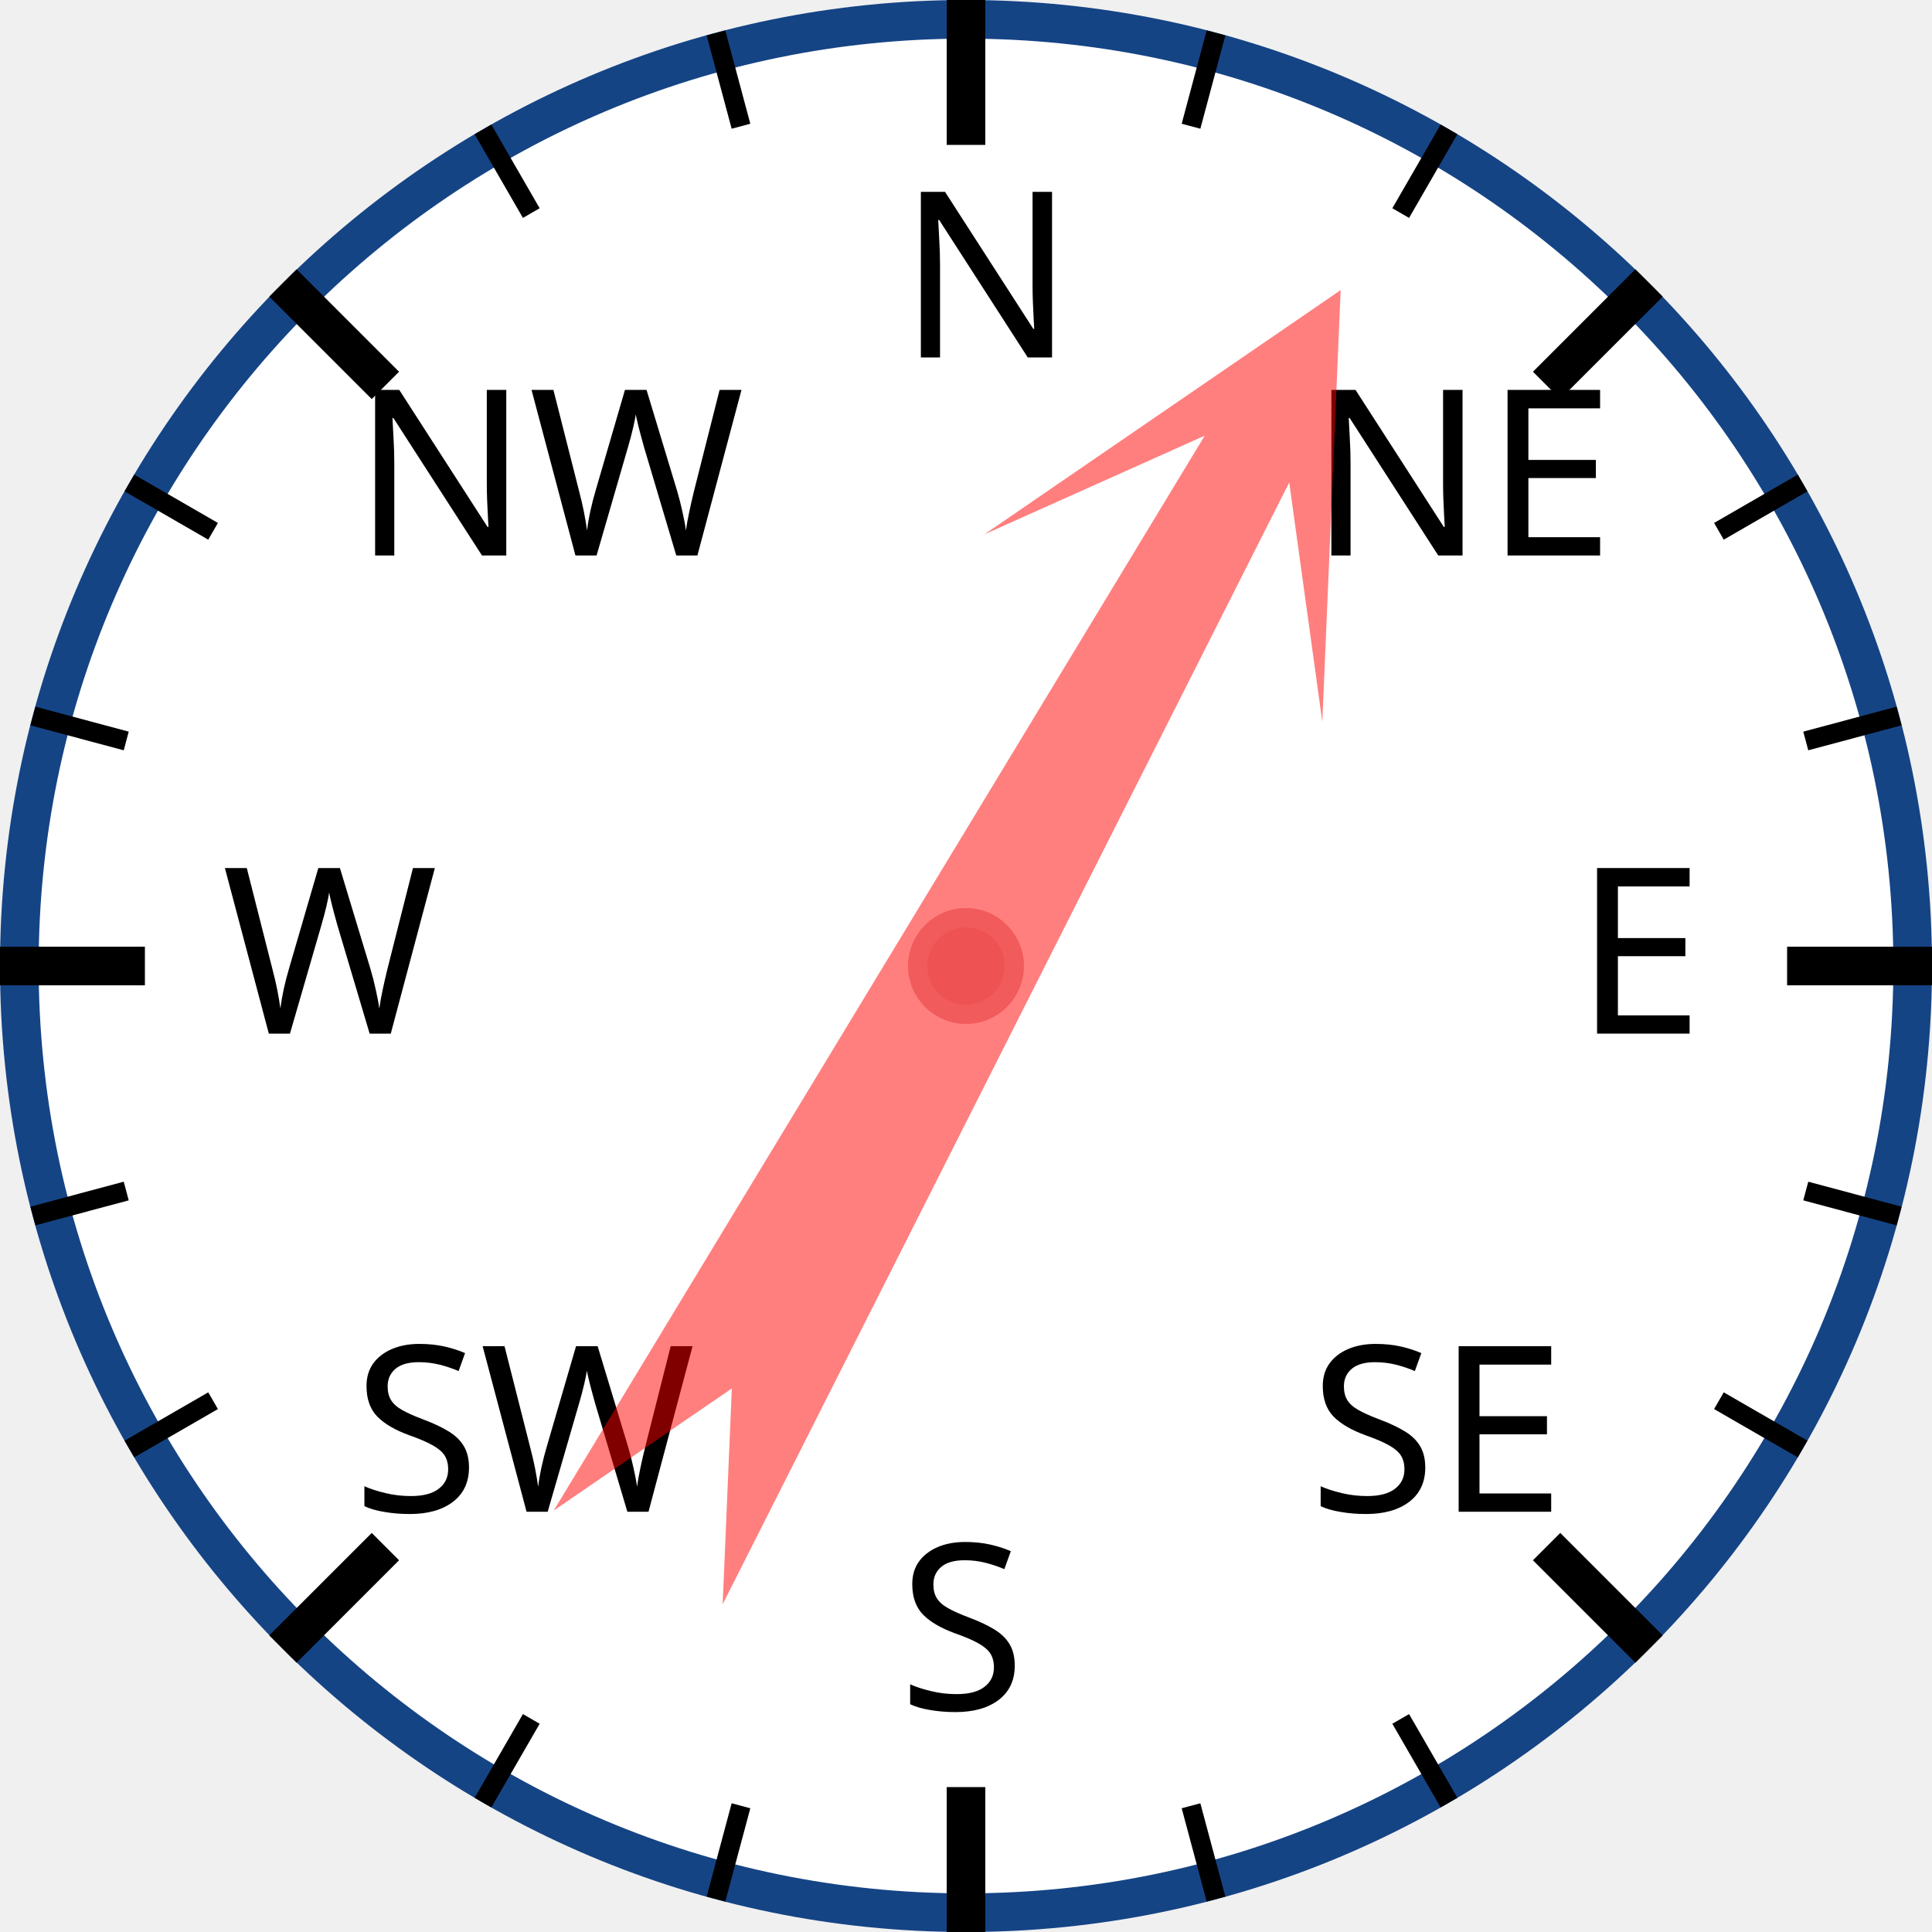
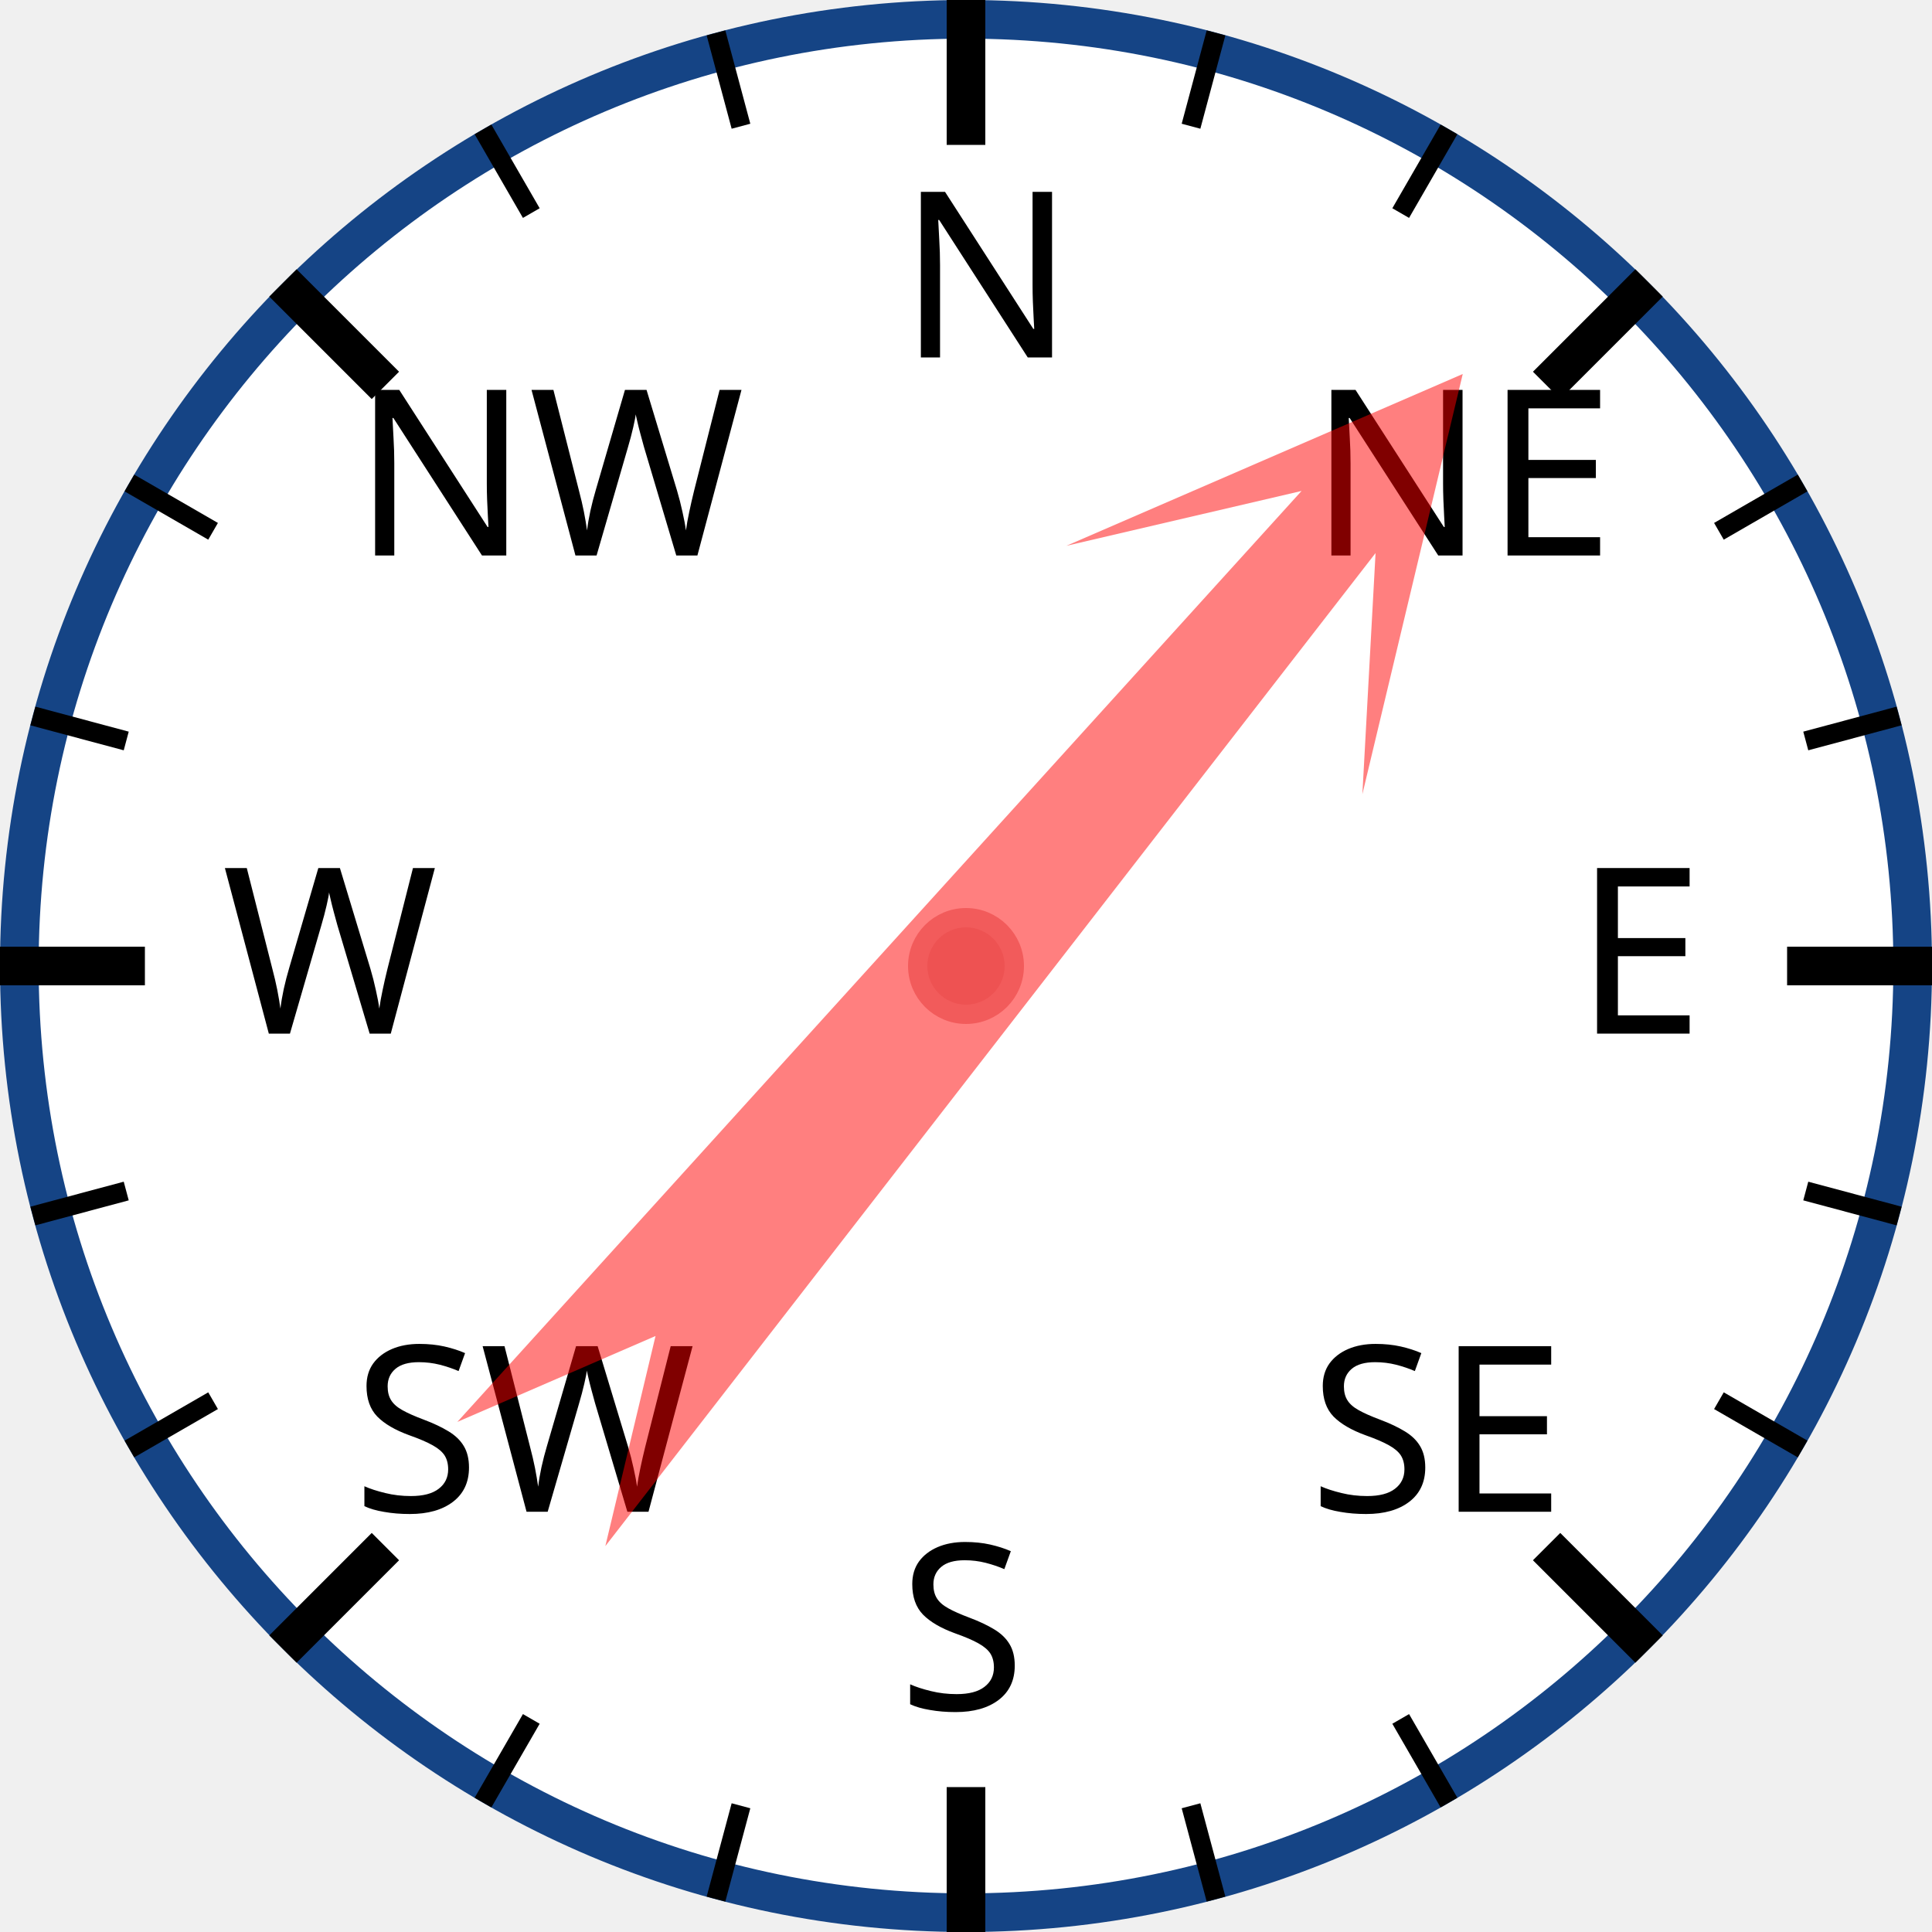
<svg xmlns="http://www.w3.org/2000/svg" width="120px" height="120px" viewBox="0 0 200 200">
  <circle cx="100" cy="100" r="98" style="fill: white; stroke: #154485; stroke-width: 4;" />
  <text x="93.0" y="37.0" style="font-family: sans-serif; font-size: 18pt;">N</text>
  <line x1="100.0" y1="0.0" x2="100.0" y2="15.0" style="stroke: black; stroke-width: 4;" />
  <line x1="74.118" y1="3.407" x2="76.706" y2="13.067" style="stroke: black; stroke-width: 2;" />
  <line x1="50" y1="13.397" x2="55" y2="22.058" style="stroke: black; stroke-width: 2;" />
  <text x="36.503" y="57.503" style="font-family: sans-serif; font-size: 18pt;">NW</text>
  <line x1="29.289" y1="29.289" x2="39.896" y2="39.896" style="stroke: black; stroke-width: 4;" />
  <line x1="13.397" y1="50" x2="22.058" y2="55" style="stroke: black; stroke-width: 2;" />
  <line x1="3.407" y1="74.118" x2="13.067" y2="76.706" style="stroke: black; stroke-width: 2;" />
  <text x="23.0" y="107.0" style="font-family: sans-serif; font-size: 18pt;">W</text>
  <line x1="0.0" y1="100.0" x2="15.0" y2="100.0" style="stroke: black; stroke-width: 4;" />
  <line x1="3.407" y1="125.882" x2="13.067" y2="123.294" style="stroke: black; stroke-width: 2;" />
  <line x1="13.397" y1="150" x2="22.058" y2="145" style="stroke: black; stroke-width: 2;" />
  <text x="36.503" y="156.497" style="font-family: sans-serif; font-size: 18pt;">SW</text>
  <line x1="29.289" y1="170.711" x2="39.896" y2="160.104" style="stroke: black; stroke-width: 4;" />
  <line x1="50" y1="186.603" x2="55" y2="177.942" style="stroke: black; stroke-width: 2;" />
  <line x1="74.118" y1="196.593" x2="76.706" y2="186.933" style="stroke: black; stroke-width: 2;" />
  <text x="93" y="177.0" style="font-family: sans-serif; font-size: 18pt;">S</text>
  <line x1="100" y1="200.0" x2="100" y2="185.0" style="stroke: black; stroke-width: 4;" />
  <line x1="125.882" y1="196.593" x2="123.294" y2="186.933" style="stroke: black; stroke-width: 2;" />
  <line x1="150.0" y1="186.603" x2="145.0" y2="177.942" style="stroke: black; stroke-width: 2;" />
  <text x="135.497" y="156.497" style="font-family: sans-serif; font-size: 18pt;">SE</text>
  <line x1="170.711" y1="170.711" x2="160.104" y2="160.104" style="stroke: black; stroke-width: 4;" />
  <line x1="186.603" y1="150" x2="177.942" y2="145" style="stroke: black; stroke-width: 2;" />
  <line x1="196.593" y1="125.882" x2="186.933" y2="123.294" style="stroke: black; stroke-width: 2;" />
  <text x="163.0" y="107" style="font-family: sans-serif; font-size: 18pt;">E</text>
  <line x1="200.0" y1="100" x2="185.0" y2="100" style="stroke: black; stroke-width: 4;" />
  <line x1="196.593" y1="74.118" x2="186.933" y2="76.706" style="stroke: black; stroke-width: 2;" />
  <line x1="186.603" y1="50" x2="177.942" y2="55" style="stroke: black; stroke-width: 2;" />
  <text x="135.497" y="57.503" style="font-family: sans-serif; font-size: 18pt;">NE</text>
  <line x1="170.711" y1="29.289" x2="160.104" y2="39.896" style="stroke: black; stroke-width: 4;" />
  <line x1="150" y1="13.397" x2="145" y2="22.058" style="stroke: black; stroke-width: 2;" />
  <line x1="125.882" y1="3.407" x2="123.294" y2="13.067" style="stroke: black; stroke-width: 2;" />
-   <polygon points="100 20 120 60 105 40 110 170 100 150 90 170 95 40 80 60" style="fill: red; fill-opacity: 0.5;" transform="rotate(29,100,100)" />
+   <polygon points="100 20 120 60 105 40 110 170 100 150 90 170 95 40 80 60" style="fill: red; fill-opacity: 0.5;" transform="rotate(40,100,100)" />
  <circle cx="100" cy="100" r="5" style="fill: #EE5252; stroke: #F25B5B; stroke-width: 2;" />
</svg>
